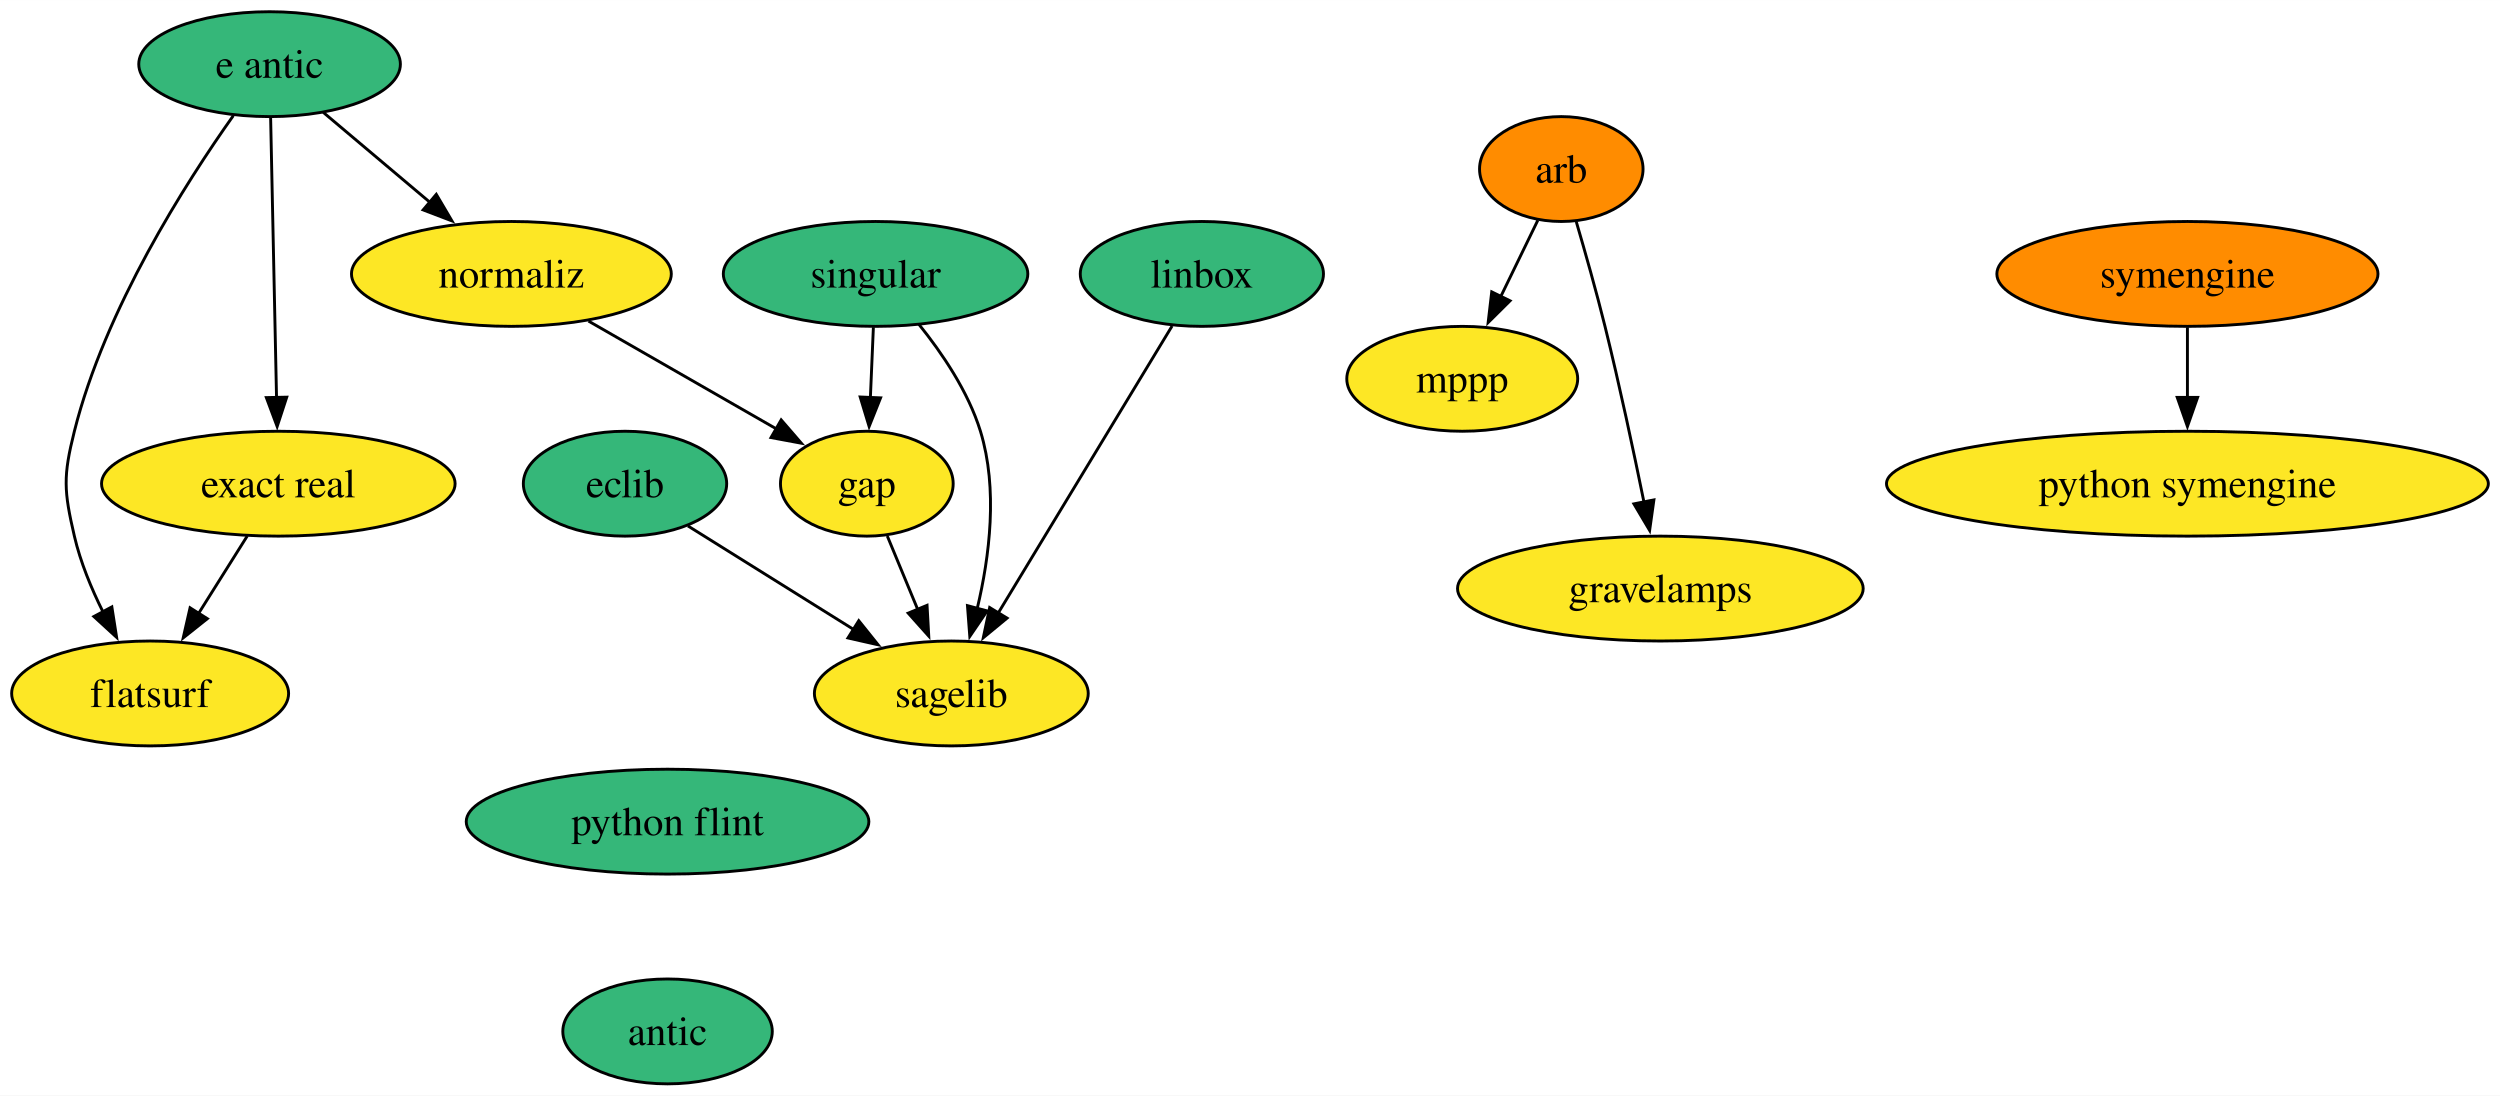
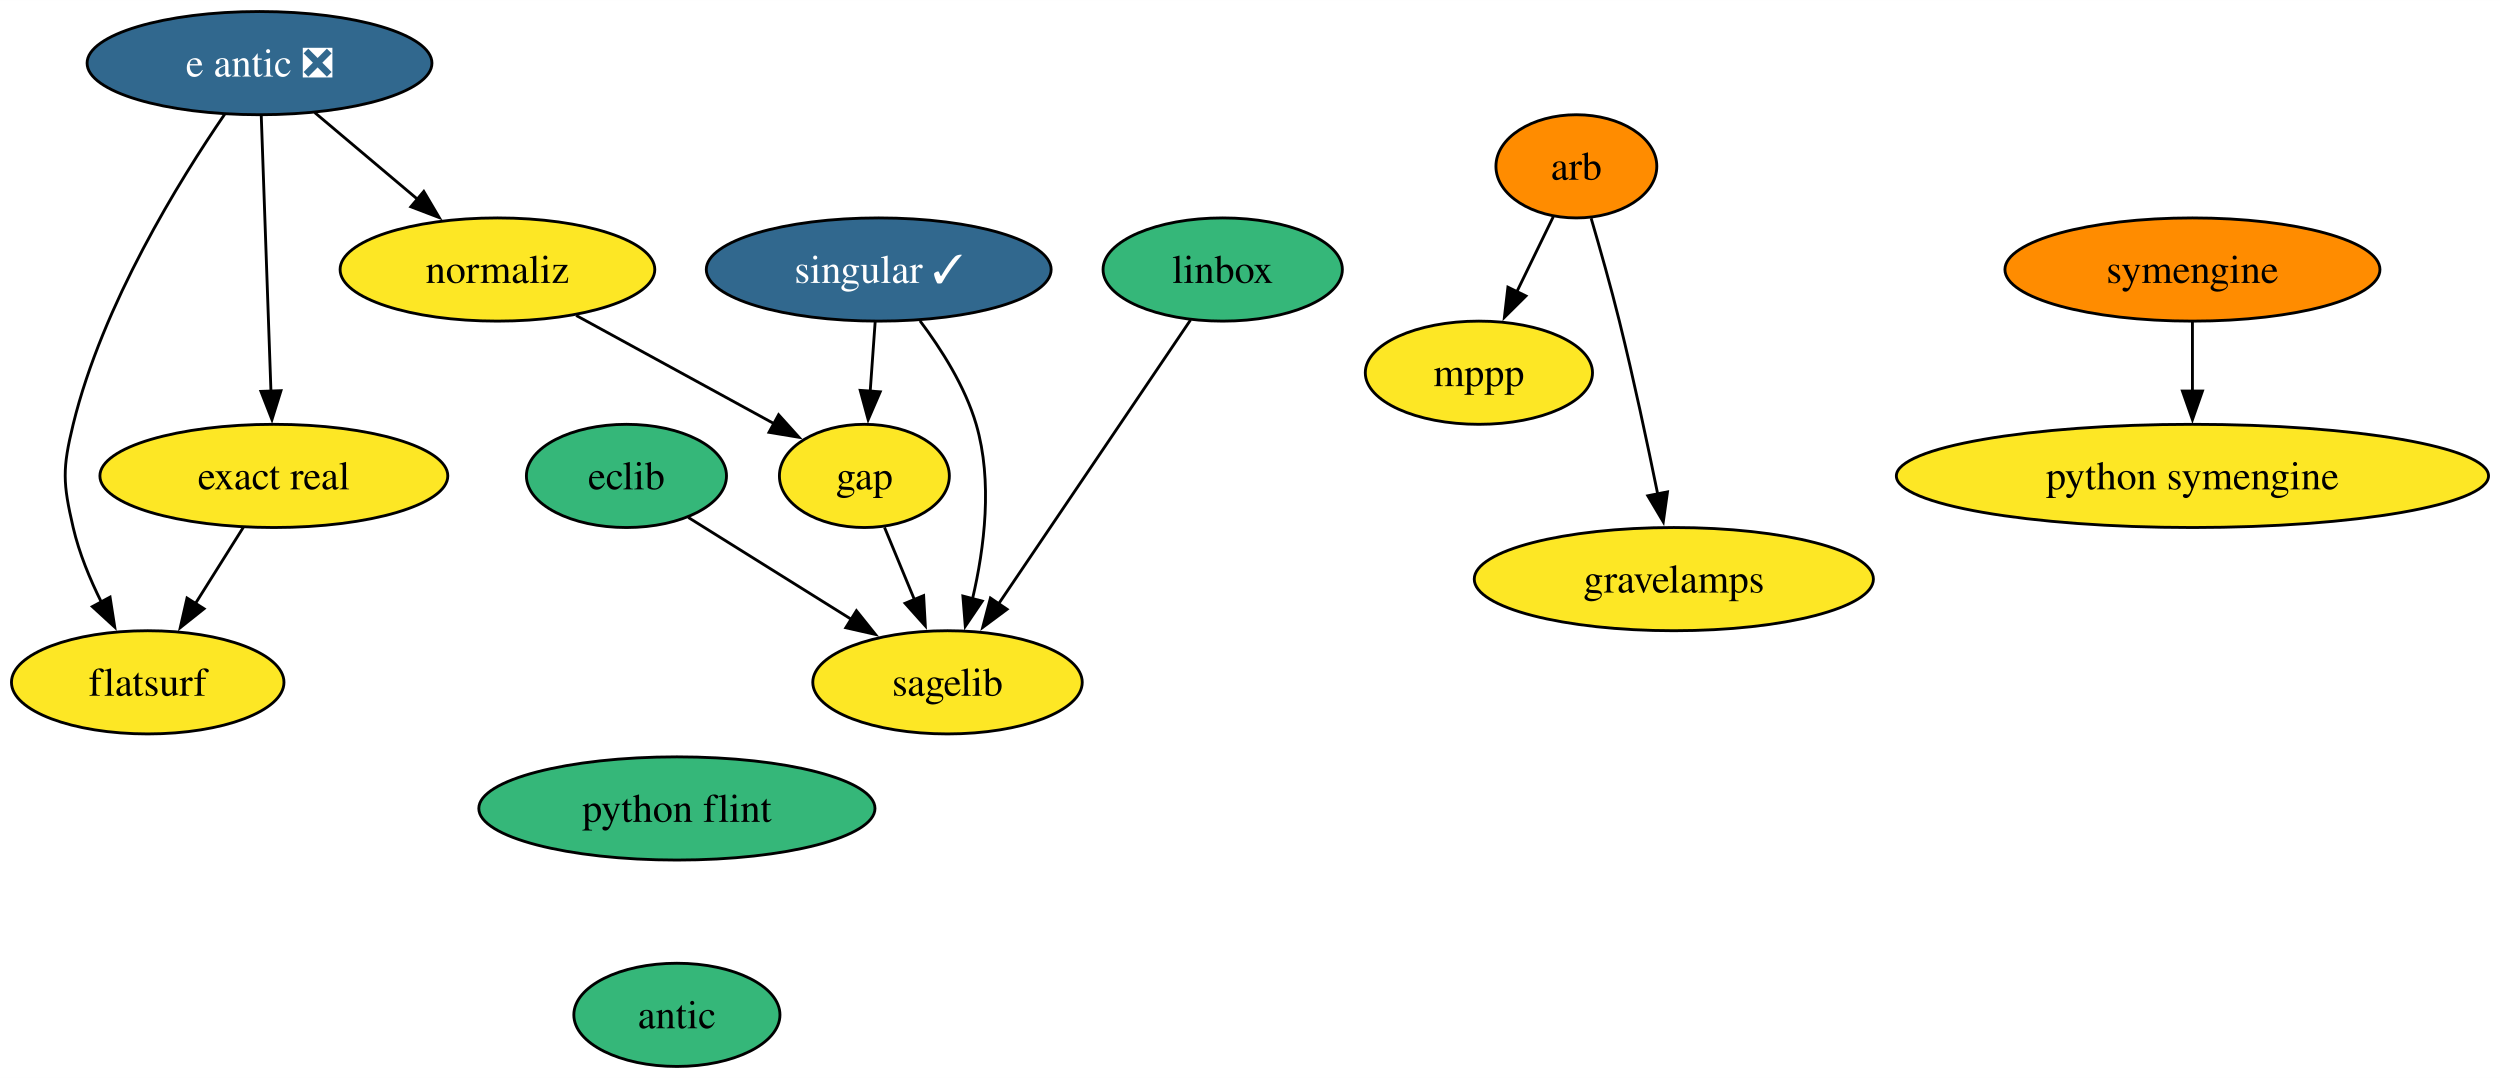
- <svg xmlns="http://www.w3.org/2000/svg" xmlns:xlink="http://www.w3.org/1999/xlink" width="858pt" height="376pt" viewBox="0.00 0.00 858.10 376.00">
+ <svg xmlns="http://www.w3.org/2000/svg" xmlns:xlink="http://www.w3.org/1999/xlink" width="872pt" height="376pt" viewBox="0.00 0.00 872.10 376.00">
  <g id="graph0" class="graph" transform="scale(1 1) rotate(0) translate(4 372)">
-     <polygon fill="white" stroke="none" points="-4,4 -4,-372 854.1,-372 854.1,4 -4,4" />
+     <polygon fill="white" stroke="none" points="-4,4 -4,-372 868.1,-372 868.1,4 -4,4" />
    <g id="node1" class="node">
      <g id="a_node1">
        <a xlink:href="https://github.com/conda-forge/arb-feedstock" xlink:title="arb">
-           <ellipse fill="#ff8c00" stroke="black" cx="531.9" cy="-314" rx="28.06" ry="18" />
-           <text text-anchor="middle" x="531.9" y="-309.32" font-family="Times,serif" font-size="14.00">arb</text>
+           <ellipse fill="#ff8c00" stroke="black" cx="545.9" cy="-314" rx="28.06" ry="18" />
+           <text text-anchor="middle" x="545.9" y="-309.32" font-family="Times,serif" font-size="14.00">arb</text>
        </a>
      </g>
    </g>
    <g id="node2" class="node">
      <g id="a_node2">
        <a xlink:href="https://github.com/conda-forge/mppp-feedstock" xlink:title="mppp">
-           <ellipse fill="#fde725" stroke="black" cx="497.9" cy="-242" rx="39.63" ry="18" />
-           <text text-anchor="middle" x="497.9" y="-237.32" font-family="Times,serif" font-size="14.00">mppp</text>
+           <ellipse fill="#fde725" stroke="black" cx="511.9" cy="-242" rx="39.63" ry="18" />
+           <text text-anchor="middle" x="511.9" y="-237.32" font-family="Times,serif" font-size="14.00">mppp</text>
        </a>
      </g>
    </g>
    <g id="edge1" class="edge">
-       <path fill="none" stroke="black" d="M523.84,-296.41C520.04,-288.59 515.41,-279.06 511.12,-270.23" />
-       <polygon fill="black" stroke="black" points="514.31,-268.78 506.79,-261.32 508.02,-271.84 514.31,-268.78" />
+       <path fill="none" stroke="black" d="M537.84,-296.41C534.04,-288.59 529.41,-279.06 525.12,-270.23" />
+       <polygon fill="black" stroke="black" points="528.31,-268.78 520.79,-261.32 522.02,-271.84 528.31,-268.78" />
    </g>
    <g id="node3" class="node">
      <g id="a_node3">
        <a xlink:href="https://github.com/conda-forge/gravelamps-feedstock" xlink:title="gravelamps">
-           <ellipse fill="#fde725" stroke="black" cx="565.9" cy="-170" rx="69.62" ry="18" />
-           <text text-anchor="middle" x="565.9" y="-165.32" font-family="Times,serif" font-size="14.00">gravelamps</text>
+           <ellipse fill="#fde725" stroke="black" cx="579.9" cy="-170" rx="69.62" ry="18" />
+           <text text-anchor="middle" x="579.9" y="-165.32" font-family="Times,serif" font-size="14.00">gravelamps</text>
        </a>
      </g>
    </g>
    <g id="edge2" class="edge">
-       <path fill="none" stroke="black" d="M537.05,-295.89C540.08,-285.54 543.91,-272.07 546.9,-260 551.87,-239.94 556.72,-217.14 560.28,-199.64" />
-       <polygon fill="black" stroke="black" points="563.69,-200.45 562.22,-189.96 556.82,-199.07 563.69,-200.45" />
+       <path fill="none" stroke="black" d="M551.05,-295.89C554.08,-285.54 557.91,-272.07 560.9,-260 565.87,-239.94 570.72,-217.14 574.28,-199.64" />
+       <polygon fill="black" stroke="black" points="577.69,-200.45 576.22,-189.96 570.82,-199.07 577.69,-200.45" />
    </g>
    <g id="node4" class="node">
      <g id="a_node4">
        <a xlink:href="https://github.com/conda-forge/eclib-feedstock" xlink:title="eclib">
-           <ellipse fill="#35b779" stroke="black" cx="210.53" cy="-206" rx="34.9" ry="18" />
-           <text text-anchor="middle" x="210.53" y="-201.33" font-family="Times,serif" font-size="14.00">eclib</text>
+           <ellipse fill="#35b779" stroke="black" cx="214.53" cy="-206" rx="34.9" ry="18" />
+           <text text-anchor="middle" x="214.53" y="-201.33" font-family="Times,serif" font-size="14.00">eclib</text>
        </a>
      </g>
    </g>
    <g id="node5" class="node">
      <g id="a_node5">
        <a xlink:href="https://github.com/conda-forge/sagelib-feedstock" xlink:title="sagelib">
-           <ellipse fill="#fde725" stroke="black" cx="322.53" cy="-134" rx="47" ry="18" />
-           <text text-anchor="middle" x="322.53" y="-129.32" font-family="Times,serif" font-size="14.00">sagelib</text>
+           <ellipse fill="#fde725" stroke="black" cx="326.53" cy="-134" rx="47" ry="18" />
+           <text text-anchor="middle" x="326.53" y="-129.32" font-family="Times,serif" font-size="14.00">sagelib</text>
        </a>
      </g>
    </g>
    <g id="edge3" class="edge">
-       <path fill="none" stroke="black" d="M232.12,-191.5C248.28,-181.4 270.69,-167.39 289.16,-155.86" />
-       <polygon fill="black" stroke="black" points="290.76,-158.98 297.39,-150.71 287.05,-153.04 290.76,-158.98" />
+       <path fill="none" stroke="black" d="M236.12,-191.5C252.28,-181.4 274.69,-167.39 293.16,-155.86" />
+       <polygon fill="black" stroke="black" points="294.76,-158.98 301.39,-150.71 291.05,-153.04 294.76,-158.98" />
    </g>
    <g id="node6" class="node">
      <g id="a_node6">
        <a xlink:href="https://github.com/conda-forge/gap-feedstock" xlink:title="gap">
-           <ellipse fill="#fde725" stroke="black" cx="293.53" cy="-206" rx="29.64" ry="18" />
-           <text text-anchor="middle" x="293.53" y="-201.33" font-family="Times,serif" font-size="14.00">gap</text>
+           <ellipse fill="#fde725" stroke="black" cx="297.53" cy="-206" rx="29.64" ry="18" />
+           <text text-anchor="middle" x="297.53" y="-201.33" font-family="Times,serif" font-size="14.00">gap</text>
        </a>
      </g>
    </g>
    <g id="edge4" class="edge">
-       <path fill="none" stroke="black" d="M300.55,-188.05C303.7,-180.43 307.52,-171.23 311.07,-162.65" />
-       <polygon fill="black" stroke="black" points="314.2,-164.25 314.79,-153.67 307.73,-161.57 314.2,-164.25" />
+       <path fill="none" stroke="black" d="M304.55,-188.05C307.7,-180.43 311.52,-171.23 315.07,-162.65" />
+       <polygon fill="black" stroke="black" points="318.2,-164.25 318.79,-153.67 311.73,-161.57 318.2,-164.25" />
    </g>
    <g id="node7" class="node">
      <g id="a_node7">
        <a xlink:href="https://github.com/conda-forge/linbox-feedstock" xlink:title="linbox">
-           <ellipse fill="#35b779" stroke="black" cx="408.53" cy="-278" rx="41.74" ry="18" />
-           <text text-anchor="middle" x="408.53" y="-273.32" font-family="Times,serif" font-size="14.00">linbox</text>
+           <ellipse fill="#35b779" stroke="black" cx="422.53" cy="-278" rx="41.74" ry="18" />
+           <text text-anchor="middle" x="422.53" y="-273.32" font-family="Times,serif" font-size="14.00">linbox</text>
        </a>
      </g>
    </g>
    <g id="edge5" class="edge">
-       <path fill="none" stroke="black" d="M398.32,-260.15C383.58,-235.81 356.18,-190.57 338.67,-161.67" />
-       <polygon fill="black" stroke="black" points="341.67,-159.86 333.5,-153.12 335.69,-163.49 341.67,-159.86" />
+       <path fill="none" stroke="black" d="M411.32,-260.43C394.87,-236.09 363.98,-190.4 344.37,-161.4" />
+       <polygon fill="black" stroke="black" points="347.3,-159.48 338.8,-153.16 341.5,-163.4 347.3,-159.48" />
    </g>
    <g id="node8" class="node">
      <g id="a_node8">
        <a xlink:href="https://github.com/conda-forge/python-symengine-feedstock" xlink:title="python symengine">
-           <ellipse fill="#fde725" stroke="black" cx="746.81" cy="-206" rx="103.29" ry="18" />
-           <text text-anchor="middle" x="746.81" y="-201.32" font-family="Times,serif" font-size="14.00">python symengine</text>
+           <ellipse fill="#fde725" stroke="black" cx="760.81" cy="-206" rx="103.29" ry="18" />
+           <text text-anchor="middle" x="760.81" y="-201.32" font-family="Times,serif" font-size="14.00">python symengine</text>
        </a>
      </g>
    </g>
    <g id="node9" class="node">
      <g id="a_node9">
-         <a xlink:href="https://github.com/conda-forge/singular-feedstock" xlink:title="singular">
-           <ellipse fill="#35b779" stroke="black" cx="296.53" cy="-278" rx="52.26" ry="18" />
-           <text text-anchor="middle" x="296.53" y="-273.32" font-family="Times,serif" font-size="14.00">singular</text>
+         <a xlink:href="https://github.com/conda-forge/singular-feedstock/pull/28" xlink:title="singular ✓">
+           <ellipse fill="#31688e" stroke="black" cx="302.53" cy="-278" rx="60.15" ry="18" />
+           <text text-anchor="middle" x="302.53" y="-273.32" font-family="Times,serif" font-size="14.00" fill="white">singular ✓</text>
        </a>
      </g>
    </g>
    <g id="edge6" class="edge">
-       <path fill="none" stroke="black" d="M311.39,-260.71C319.34,-250.86 328.34,-237.61 332.53,-224 338.61,-204.22 335.66,-180.96 331.43,-163.18" />
-       <polygon fill="black" stroke="black" points="334.83,-162.33 328.87,-153.57 328.07,-164.14 334.83,-162.33" />
+       <path fill="none" stroke="black" d="M316.93,-260.1C324.35,-250.26 332.65,-237.22 336.53,-224 342.35,-204.14 339.41,-180.88 335.25,-163.12" />
+       <polygon fill="black" stroke="black" points="338.66,-162.32 332.73,-153.54 331.89,-164.1 338.66,-162.32" />
    </g>
    <g id="edge7" class="edge">
-       <path fill="none" stroke="black" d="M295.78,-259.7C295.47,-252.41 295.1,-243.73 294.75,-235.54" />
-       <polygon fill="black" stroke="black" points="298.25,-235.46 294.32,-225.62 291.25,-235.76 298.25,-235.46" />
+       <path fill="none" stroke="black" d="M301.29,-259.7C300.77,-252.41 300.15,-243.73 299.56,-235.54" />
+       <polygon fill="black" stroke="black" points="303.06,-235.34 298.85,-225.61 296.08,-235.84 303.06,-235.34" />
    </g>
    <g id="node10" class="node">
      <g id="a_node10">
        <a xlink:href="https://github.com/conda-forge/symengine-feedstock" xlink:title="symengine">
-           <ellipse fill="#ff8c00" stroke="black" cx="746.81" cy="-278" rx="65.41" ry="18" />
-           <text text-anchor="middle" x="746.81" y="-273.32" font-family="Times,serif" font-size="14.00">symengine</text>
+           <ellipse fill="#ff8c00" stroke="black" cx="760.81" cy="-278" rx="65.41" ry="18" />
+           <text text-anchor="middle" x="760.81" y="-273.32" font-family="Times,serif" font-size="14.00">symengine</text>
        </a>
      </g>
    </g>
    <g id="edge8" class="edge">
-       <path fill="none" stroke="black" d="M746.81,-259.7C746.81,-252.41 746.81,-243.73 746.81,-235.54" />
-       <polygon fill="black" stroke="black" points="750.31,-235.62 746.81,-225.62 743.31,-235.62 750.31,-235.62" />
+       <path fill="none" stroke="black" d="M760.81,-259.7C760.81,-252.41 760.81,-243.73 760.81,-235.54" />
+       <polygon fill="black" stroke="black" points="764.31,-235.62 760.81,-225.62 757.31,-235.62 764.31,-235.62" />
    </g>
    <g id="node11" class="node">
      <g id="a_node11">
        <a xlink:href="https://github.com/conda-forge/python-flint-feedstock" xlink:title="python flint">
-           <ellipse fill="#35b779" stroke="black" cx="225.13" cy="-90" rx="69.1" ry="18" />
-           <text text-anchor="middle" x="225.13" y="-85.33" font-family="Times,serif" font-size="14.00">python flint</text>
+           <ellipse fill="#35b779" stroke="black" cx="232.13" cy="-90" rx="69.1" ry="18" />
+           <text text-anchor="middle" x="232.13" y="-85.33" font-family="Times,serif" font-size="14.00">python flint</text>
        </a>
      </g>
    </g>
    <g id="node12" class="node">
      <g id="a_node12">
        <a xlink:href="https://github.com/conda-forge/antic-feedstock" xlink:title="antic">
-           <ellipse fill="#35b779" stroke="black" cx="225.13" cy="-18" rx="35.95" ry="18" />
-           <text text-anchor="middle" x="225.13" y="-13.32" font-family="Times,serif" font-size="14.00">antic</text>
+           <ellipse fill="#35b779" stroke="black" cx="232.13" cy="-18" rx="35.95" ry="18" />
+           <text text-anchor="middle" x="232.13" y="-13.32" font-family="Times,serif" font-size="14.00">antic</text>
        </a>
      </g>
    </g>
    <g id="node13" class="node">
      <g id="a_node13">
-         <a xlink:href="https://github.com/conda-forge/e-antic-feedstock" xlink:title="e antic">
-           <ellipse fill="#35b779" stroke="black" cx="88.53" cy="-350" rx="44.9" ry="18" />
-           <text text-anchor="middle" x="88.53" y="-345.32" font-family="Times,serif" font-size="14.00">e antic</text>
+         <a xlink:href="https://github.com/conda-forge/e-antic-feedstock/pull/61" xlink:title="e antic ❎">
+           <ellipse fill="#31688e" stroke="black" cx="86.53" cy="-350" rx="60.15" ry="18" />
+           <text text-anchor="middle" x="86.53" y="-345.32" font-family="Times,serif" font-size="14.00" fill="white">e antic ❎</text>
        </a>
      </g>
    </g>
    <g id="node14" class="node">
      <g id="a_node14">
        <a xlink:href="https://github.com/conda-forge/normaliz-feedstock" xlink:title="normaliz">
-           <ellipse fill="#fde725" stroke="black" cx="171.53" cy="-278" rx="54.89" ry="18" />
-           <text text-anchor="middle" x="171.53" y="-273.32" font-family="Times,serif" font-size="14.00">normaliz</text>
+           <ellipse fill="#fde725" stroke="black" cx="169.53" cy="-278" rx="54.89" ry="18" />
+           <text text-anchor="middle" x="169.53" y="-273.32" font-family="Times,serif" font-size="14.00">normaliz</text>
        </a>
      </g>
    </g>
    <g id="edge10" class="edge">
-       <path fill="none" stroke="black" d="M106.95,-333.46C117.78,-324.32 131.7,-312.59 143.84,-302.35" />
-       <polygon fill="black" stroke="black" points="145.75,-305.32 151.13,-296.2 141.23,-299.97 145.75,-305.32" />
+       <path fill="none" stroke="black" d="M105.78,-332.76C116.46,-323.75 129.94,-312.39 141.75,-302.43" />
+       <polygon fill="black" stroke="black" points="143.83,-305.25 149.22,-296.12 139.32,-299.89 143.83,-305.25" />
    </g>
    <g id="node15" class="node">
      <g id="a_node15">
        <a xlink:href="https://github.com/conda-forge/exact-real-feedstock" xlink:title="exact real">
          <ellipse fill="#fde725" stroke="black" cx="91.53" cy="-206" rx="60.68" ry="18" />
          <text text-anchor="middle" x="91.53" y="-201.33" font-family="Times,serif" font-size="14.00">exact real</text>
        </a>
      </g>
    </g>
    <g id="edge11" class="edge">
-       <path fill="none" stroke="black" d="M88.89,-331.59C89.4,-307.61 90.32,-264.14 90.92,-235.42" />
-       <polygon fill="black" stroke="black" points="94.42,-235.7 91.13,-225.62 87.42,-235.55 94.42,-235.7" />
+       <path fill="none" stroke="black" d="M87.14,-331.59C87.98,-307.61 89.51,-264.14 90.52,-235.42" />
+       <polygon fill="black" stroke="black" points="94.02,-235.74 90.87,-225.62 87.02,-235.49 94.02,-235.74" />
    </g>
    <g id="node16" class="node">
      <g id="a_node16">
        <a xlink:href="https://github.com/conda-forge/flatsurf-feedstock" xlink:title="flatsurf">
          <ellipse fill="#fde725" stroke="black" cx="47.53" cy="-134" rx="47.53" ry="18" />
          <text text-anchor="middle" x="47.53" y="-129.32" font-family="Times,serif" font-size="14.00">flatsurf</text>
        </a>
      </g>
    </g>
    <g id="edge12" class="edge">
-       <path fill="none" stroke="black" d="M76.08,-332.32C59.79,-309.35 32.08,-266.03 21.53,-224 17.63,-208.48 17.91,-203.59 21.53,-188 23.59,-179.11 27.36,-170 31.4,-161.89" />
+       <path fill="none" stroke="black" d="M74.44,-332.26C58.64,-309.22 31.75,-265.82 21.53,-224 17.73,-208.46 17.91,-203.59 21.53,-188 23.59,-179.11 27.36,-170 31.4,-161.89" />
      <polygon fill="black" stroke="black" points="34.39,-163.72 36.03,-153.25 28.22,-160.41 34.39,-163.72" />
    </g>
    <g id="edge13" class="edge">
-       <path fill="none" stroke="black" d="M198,-261.81C216.98,-250.92 242.6,-236.22 262.53,-224.78" />
-       <polygon fill="black" stroke="black" points="264.13,-227.9 271.06,-219.89 260.64,-221.83 264.13,-227.9" />
+       <path fill="none" stroke="black" d="M196.98,-261.98C217.31,-250.87 245.03,-235.71 266.22,-224.12" />
+       <polygon fill="black" stroke="black" points="267.61,-227.35 274.71,-219.48 264.26,-221.21 267.61,-227.35" />
    </g>
    <g id="edge14" class="edge">
      <path fill="none" stroke="black" d="M80.87,-188.05C75.85,-180.06 69.73,-170.33 64.12,-161.4" />
      <polygon fill="black" stroke="black" points="67.17,-159.67 58.88,-153.07 61.24,-163.4 67.17,-159.67" />
    </g>
  </g>
</svg>
